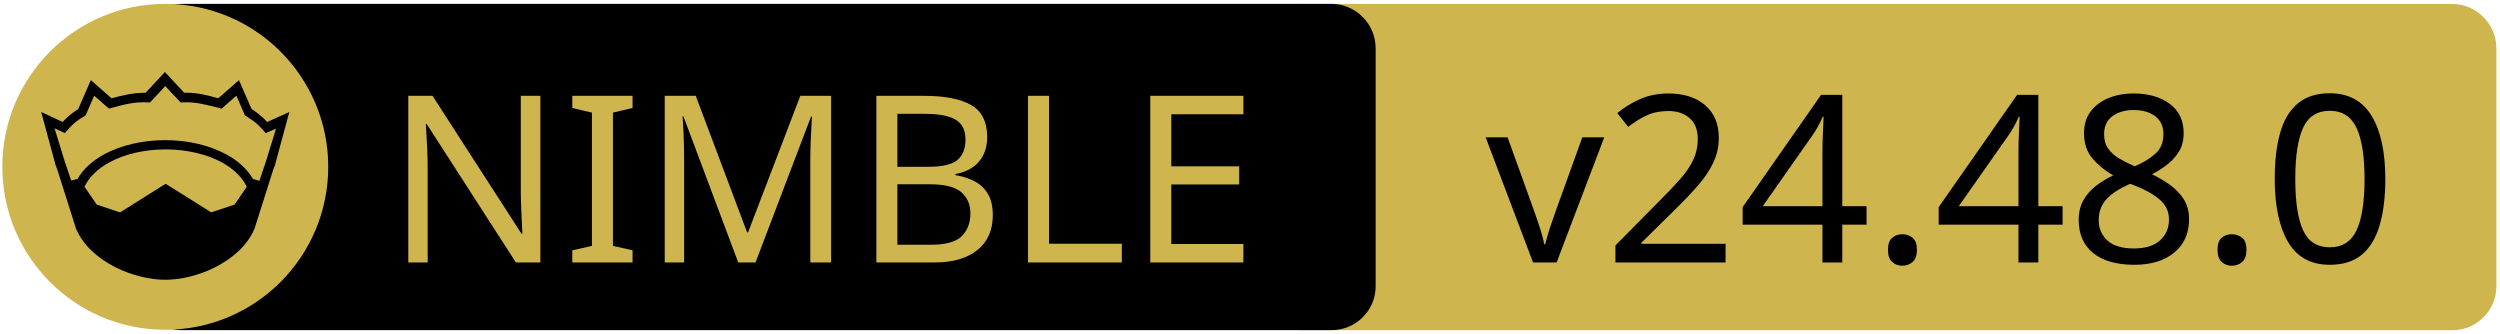
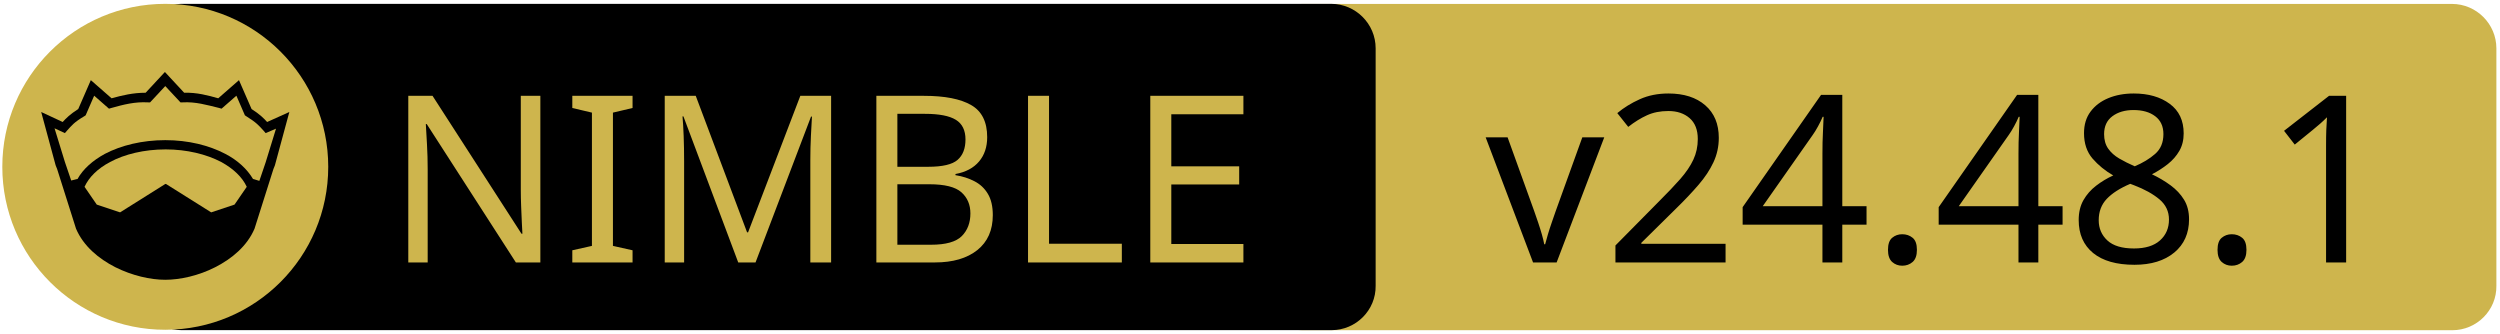
<svg xmlns="http://www.w3.org/2000/svg" xmlns:xlink="http://www.w3.org/1999/xlink" width="675" height="90" xml:space="preserve" version="1.1">
  <a xlink:href="https://github.com/planetis-m/naylib">
    <g>
      <path fill="#CEB54D" id="svg_15" d="m662.123,89.159l-310.5,0c-6.6,0 -12,-5.4 -12,-12l0,-64.1c0,-6.6 5.4,-12 12,-12l310.4,0c6.6,0 12,5.4 12,12l0,64.1c0.1,6.6 -5.3,12 -11.9,12z" />
      <path id="svg_1" d="m359.524,89.139l-310.5,0c-6.6,0 -12,-5.4 -12,-12l0,-64.1c0,-6.6 5.4,-12 12,-12l310.4,0c6.6,0 12,5.4 12,12l0,64.1c0.1,6.6 -5.3,12 -11.9,12z" />
      <rect id="svg_2" fill="none" height="45.9" width="315.3" class="st0" y="24.539" x="60.224" />
      <circle id="svg_4" fill="#CEB54D" r="44" cy="45.039" cx="44.624" class="st1" />
      <g id="XMLID_4_">
        <path id="svg_5" d="m78.124,30.239l-3.9,14.4l-0.4,1l-5.1,16.1c0,0 0,0 0,0c-2,4.7 -6.1,8.1 -10.6,10.4c-4.5,2.3 -9.5,3.4 -13.5,3.4c-4,0 -8.9,-1.1 -13.5,-3.4c-4.5,-2.3 -8.6,-5.7 -10.6,-10.4c0,0 0,0 0,0l-5.1,-16.1l-0.4,-1l-3.9,-14.4l5.8,2.7c0.9,-1 2,-2.1 4.2,-3.5l3.4,-7.8l5.6,4.9c2.9,-0.8 5.8,-1.5 9.2,-1.5l5.2,-5.6l5.2,5.6c3.4,-0.1 6.4,0.7 9.2,1.5l5.6,-4.9l3.4,7.8c2.2,1.4 3.3,2.5 4.2,3.5l6,-2.7z" />
        <g id="XMLID_6_">
          <g id="svg_6">
            <path id="svg_7" fill="#CEB54D" d="m66.624,50.439l-3.3,4.8l-6.3,2.1l-12.1,-7.6c-0.1,-0.1 -0.3,-0.1 -0.4,0l-12.1,7.6l-6.3,-2.1l-3.3,-4.8c1.2,-2.6 3.5,-4.9 6.9,-6.7c3.9,-2.1 9.2,-3.4 15,-3.4c5.7,0 11,1.3 15,3.4c3.3,1.8 5.7,4.1 6.9,6.7z" class="st1" />
          </g>
          <g id="svg_8" />
        </g>
        <g id="XMLID_5_">
          <g id="svg_9">
            <path id="svg_10" fill="#CEB54D" d="m74.524,34.739l-2.8,9.1l-1.7,5l-1.6,-0.5c0,0 -0.1,0 -0.1,0c-1.6,-2.7 -4.2,-5.1 -7.5,-6.8c-4.4,-2.3 -10,-3.7 -16.2,-3.7c-6.2,0 -11.9,1.4 -16.3,3.7c-3.3,1.8 -5.9,4.1 -7.4,6.8c0,0 -0.1,0 -0.1,0l-1.6,0.4l-1.7,-5l-2.8,-9.1l2.8,1.3l0.6,-0.7c1.2,-1.3 1.8,-2.2 4.7,-3.9l0.3,-0.2l2.3,-5.3l4,3.5l0.7,-0.2c3.2,-0.9 6.3,-1.7 9.8,-1.5l0.6,0l4.1,-4.4l4.1,4.4l0.6,0c3.5,-0.2 6.5,0.7 9.8,1.5l0.7,0.2l4,-3.5l2.3,5.3l0.3,0.2c2.9,1.8 3.5,2.6 4.7,3.9l0.6,0.7l2.8,-1.2z" class="st1" />
          </g>
          <g id="svg_11" />
        </g>
      </g>
      <text x="-442" y="-350.021" id="svg_16" font-size="63px" font-family="'PT Sans Caption', 'Tahoma', 'Helvetica Neue Medium', 'PT Sans', sans-serif" fill="#CEB54D" class="st1 st2 st3" transform="matrix(1 0 0 1 546.13 420.879)">NIMBLE</text>
-       <text x="-145.0" y="-350.012" id="svg_17" font-size="63.012px" font-family="'PT Sans Caption', 'Tahoma', 'Helvetica Neue Medium', 'PT Sans', sans-serif" fill="#000000" class="st1 st2 st3" transform="matrix(1 0 0 1 546.13 420.879)">v24.48.0</text>
+       <text x="-145.0" y="-350.012" id="svg_17" font-size="63.012px" font-family="'PT Sans Caption', 'Tahoma', 'Helvetica Neue Medium', 'PT Sans', sans-serif" fill="#000000" class="st1 st2 st3" transform="matrix(1 0 0 1 546.13 420.879)">v24.48.1</text>
    </g>
  </a>
</svg>
